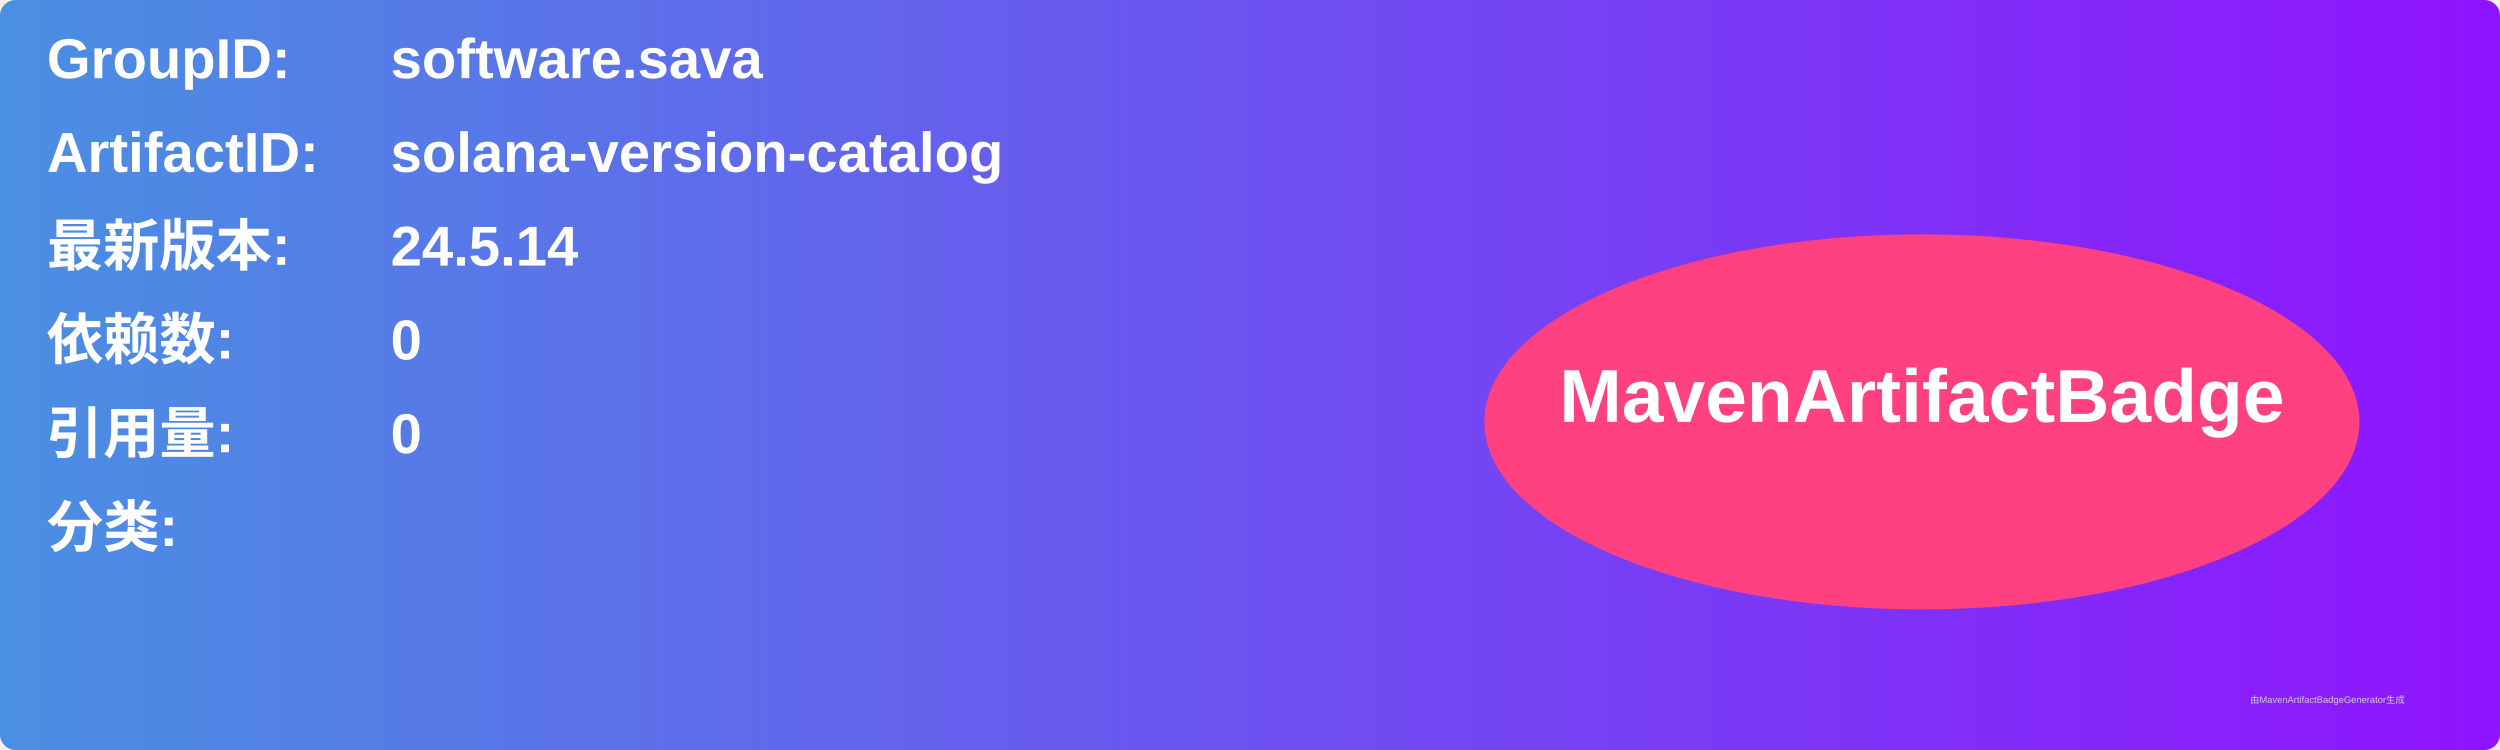
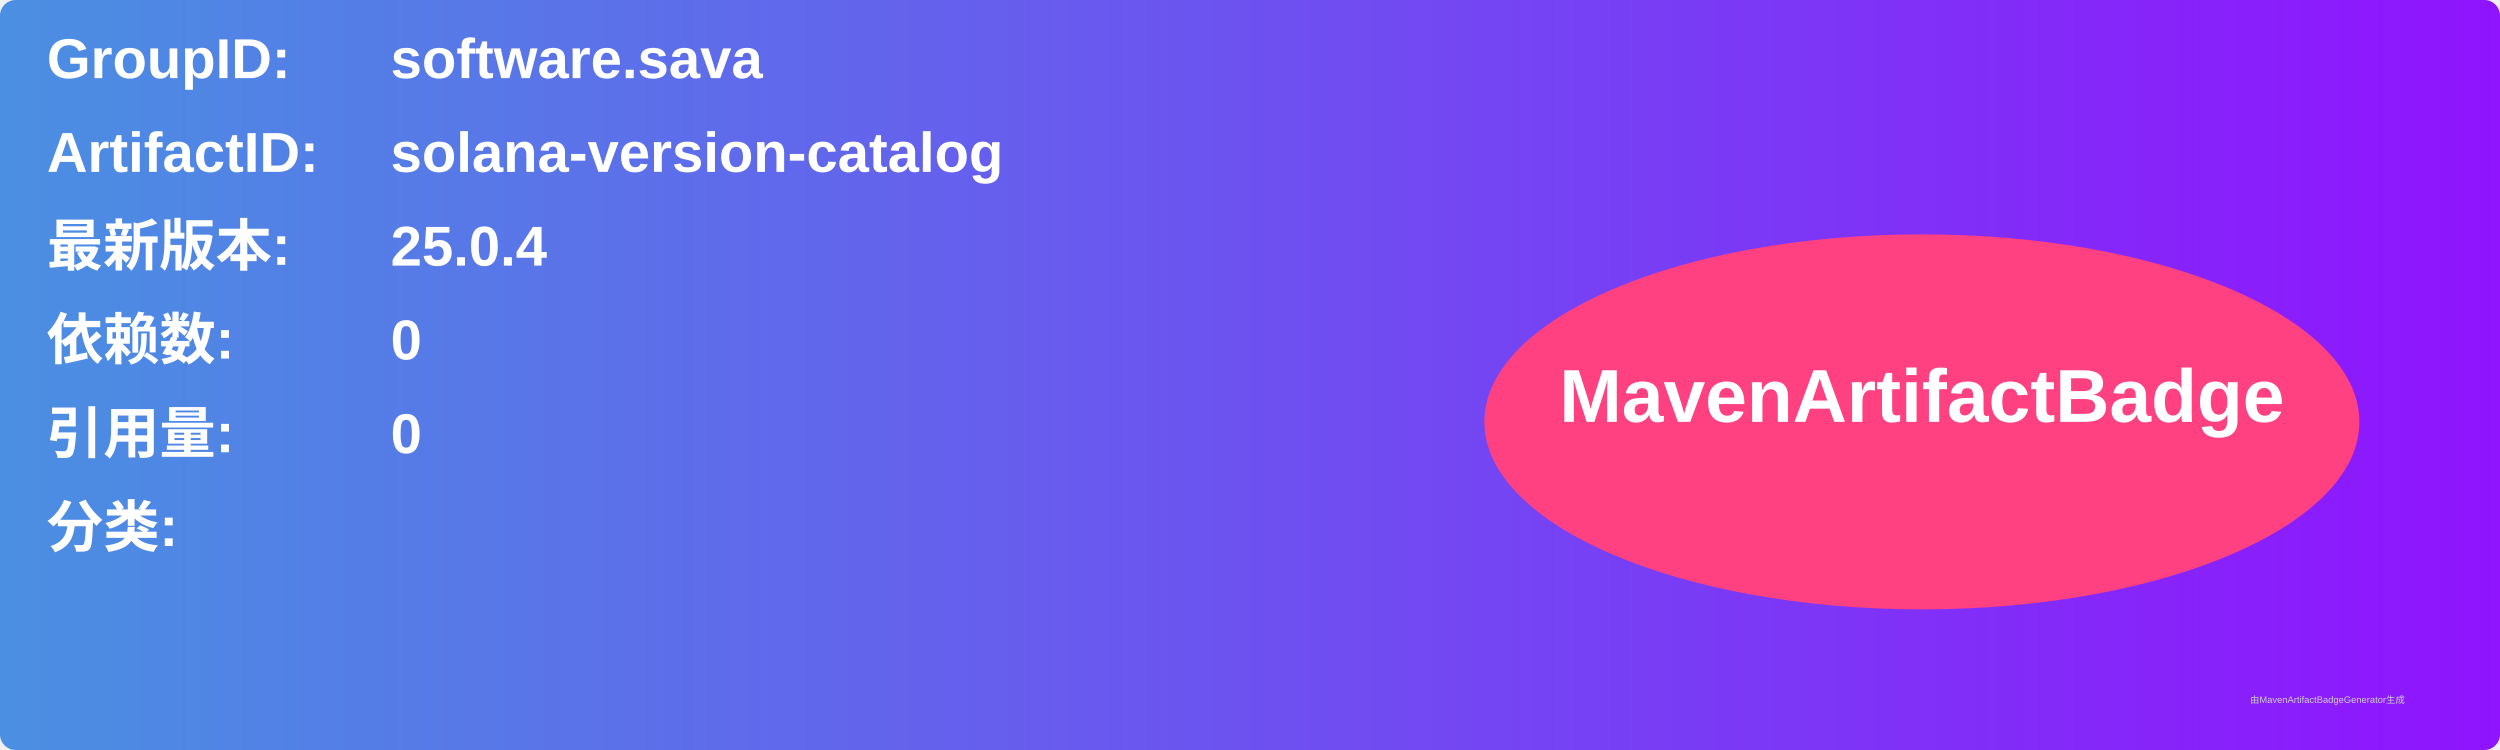
<svg xmlns="http://www.w3.org/2000/svg" width="800" height="240" viewBox="0 0 800 240">
  <linearGradient id="grad" x1="0%" y1="0%" x2="100%" y2="0%">
    <stop offset="0%" stop-color="#4a90e2" />
    <stop offset="100%" stop-color="#9013fe" />
  </linearGradient>
  <rect width="100%" height="100%" rx="5" ry="5" fill="url(#grad)" />
  <g transform="translate(15, 15)">
    <text x="0" y="10" font-family="Arial" font-size="18" fill="white" font-weight="bold" width="260">GroupID:</text>
    <text x="110" y="10" font-family="Arial" font-size="18" fill="white" font-weight="bold" width="460">software.sava</text>
    <text x="0" y="40" font-family="Arial" font-size="18" fill="white" font-weight="bold" width="260">ArtifactID:</text>
    <text x="110" y="40" font-family="Arial" font-size="18" fill="white" font-weight="bold" width="460">solana-version-catalog</text>
    <text x="0" y="70" font-family="Arial" font-size="18" fill="white" font-weight="bold">最新版本:</text>
    <text x="110" y="70" font-family="Arial" font-size="18" fill="white" font-weight="bold">
-       <tspan font-weight="bold">24.5.14</tspan>
+       <tspan font-weight="bold">25.0.4</tspan>
    </text>
    <text x="0" y="100" font-family="Arial" font-size="18" fill="white" font-weight="bold">依赖数: </text>
    <text x="110" y="100" font-family="Arial" font-size="18" fill="white">
      <tspan font-weight="bold">0</tspan>
    </text>
    <text x="0" y="130" font-family="Arial" font-size="18" fill="white" font-weight="bold">引用量: </text>
    <text x="110" y="130" font-family="Arial" font-size="18" fill="white">
      <tspan font-weight="bold">0</tspan>
    </text>
    <text x="0" y="160" font-family="Arial" font-size="18" fill="white" font-weight="bold">分类:</text>
    <text x="10" y="190" font-family="Arial" font-size="10" fill="white">
      <tspan font-weight="bold" />
    </text>
    <ellipse cx="600" cy="120" rx="140" ry="60" fill="#ff4081" />
    <text x="600" y="120" text-anchor="middle" font-family="Arial" font-size="24" fill="white" font-weight="bold">MavenArtifactBadge</text>
  </g>
  <text x="720" y="225" font-family="Arial" font-size="3" fill="#d0d0d0">由MavenArtifactBadgeGenerator生成</text>
</svg>
